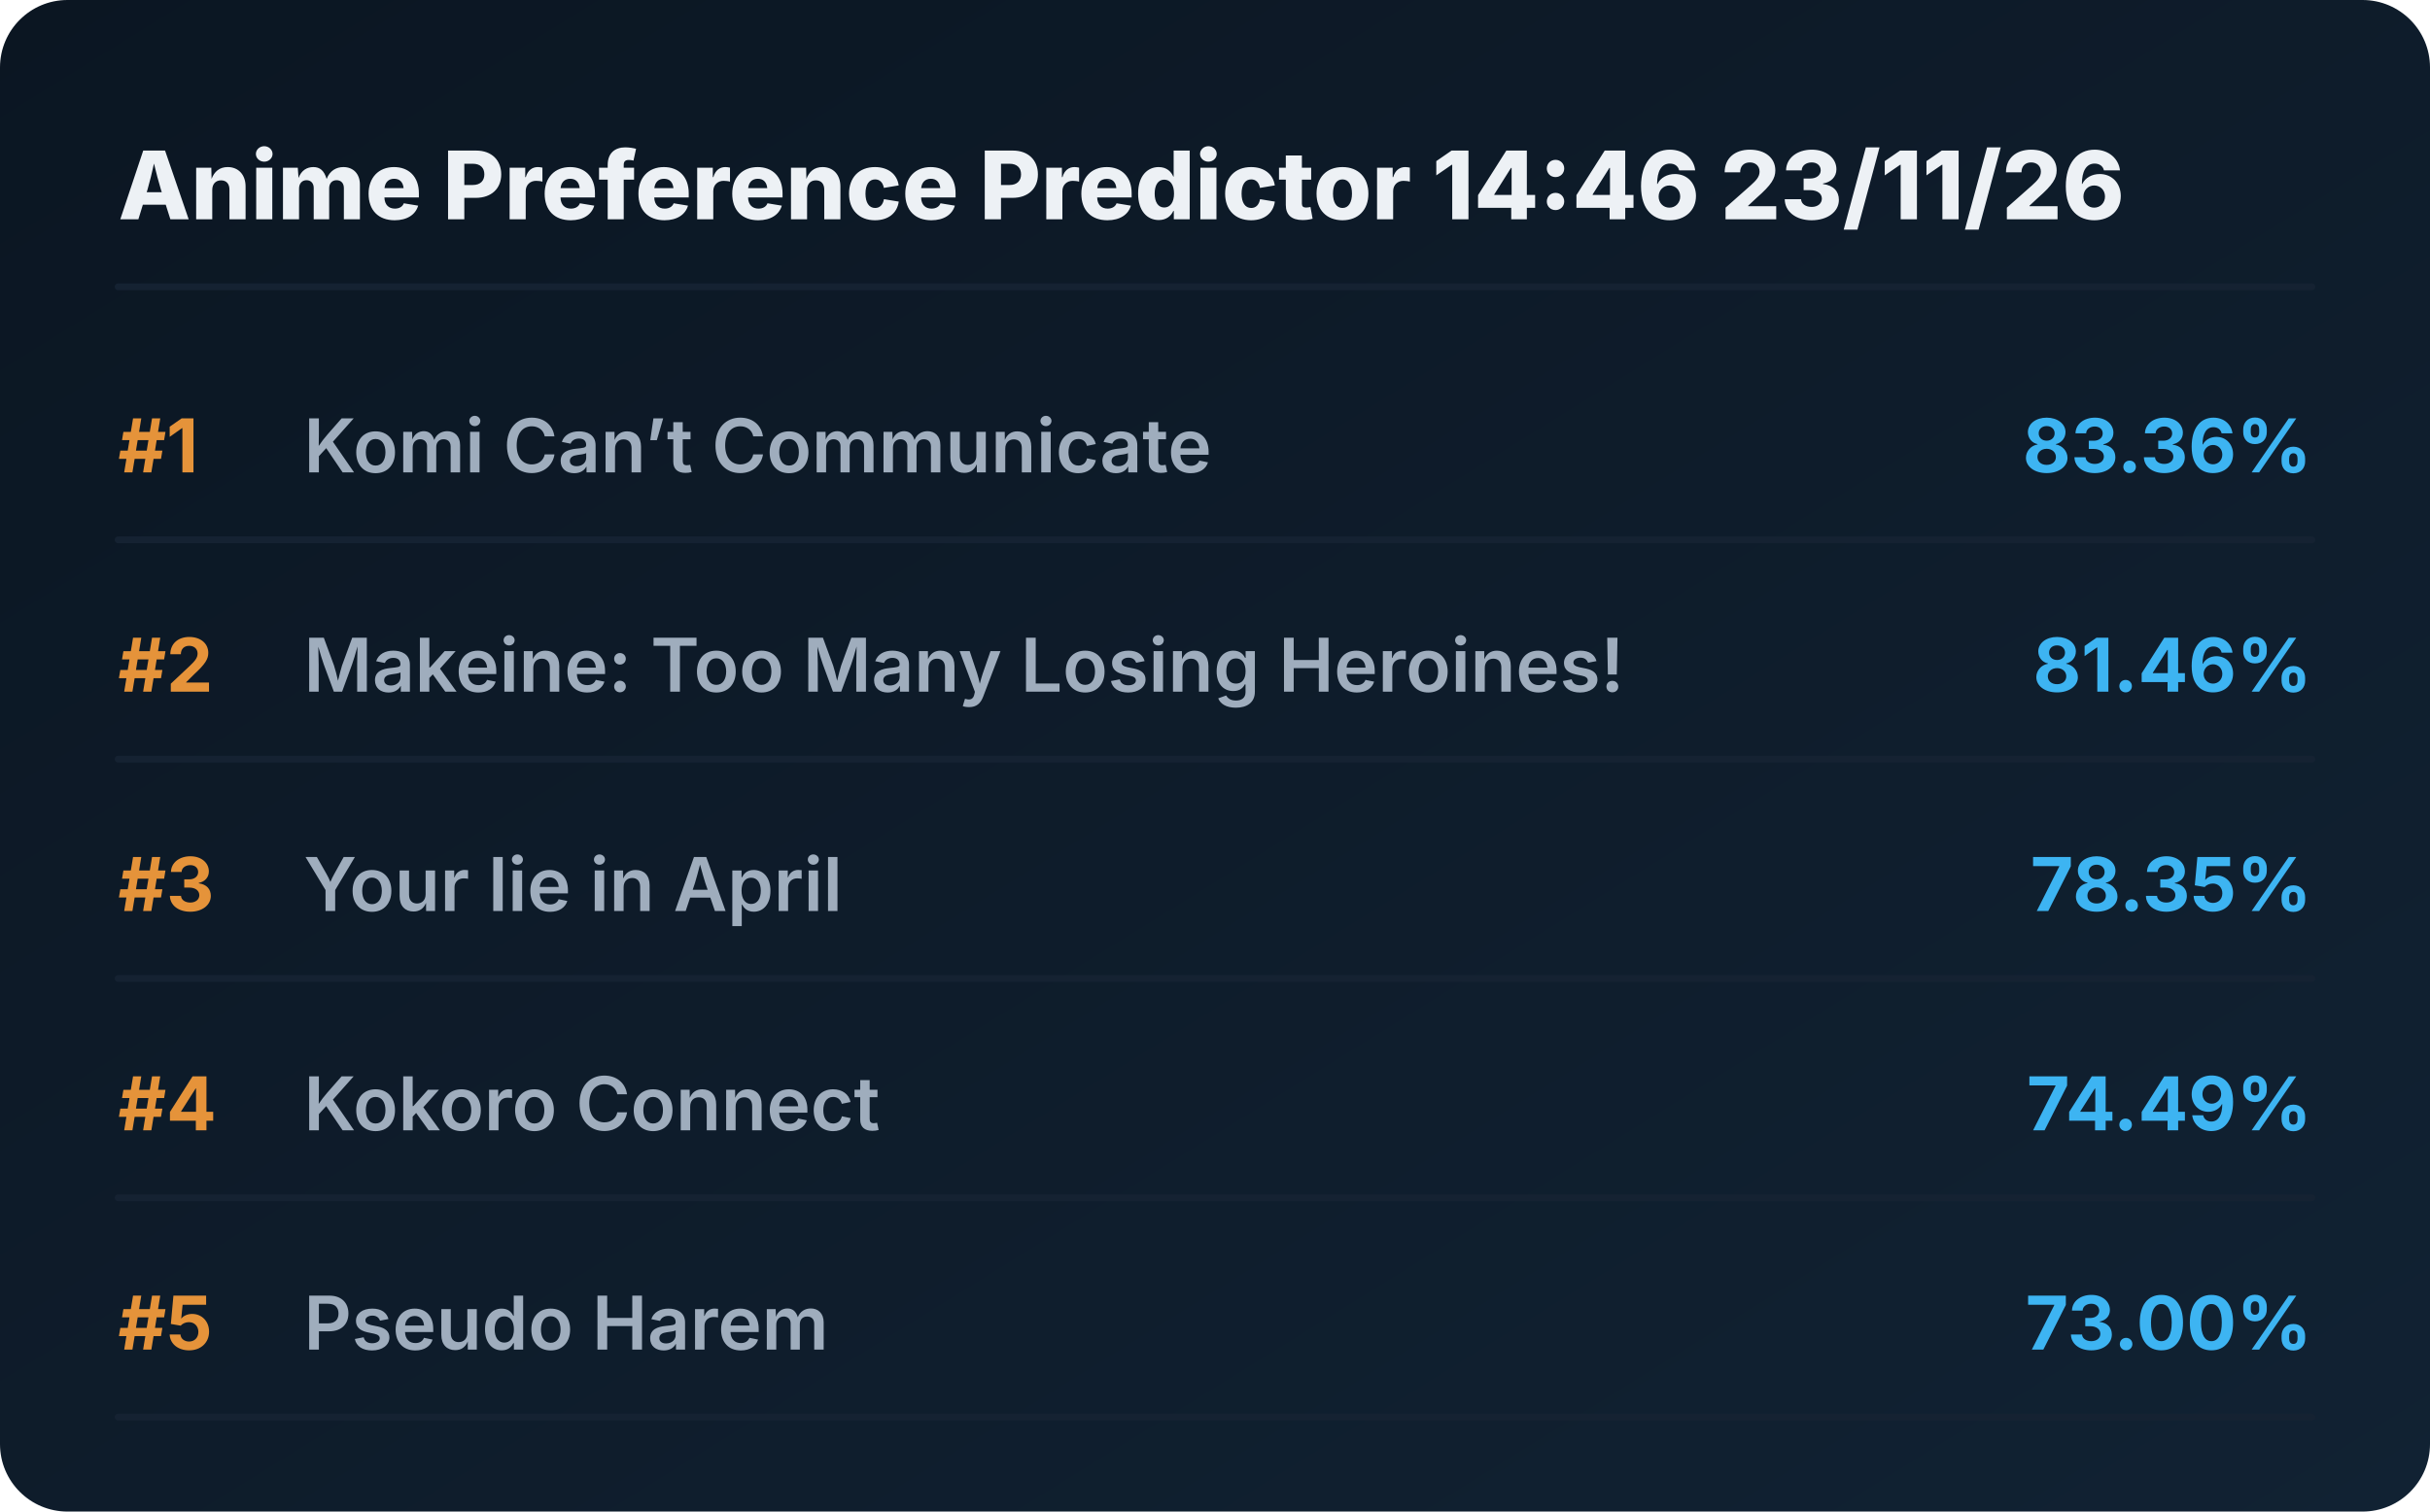
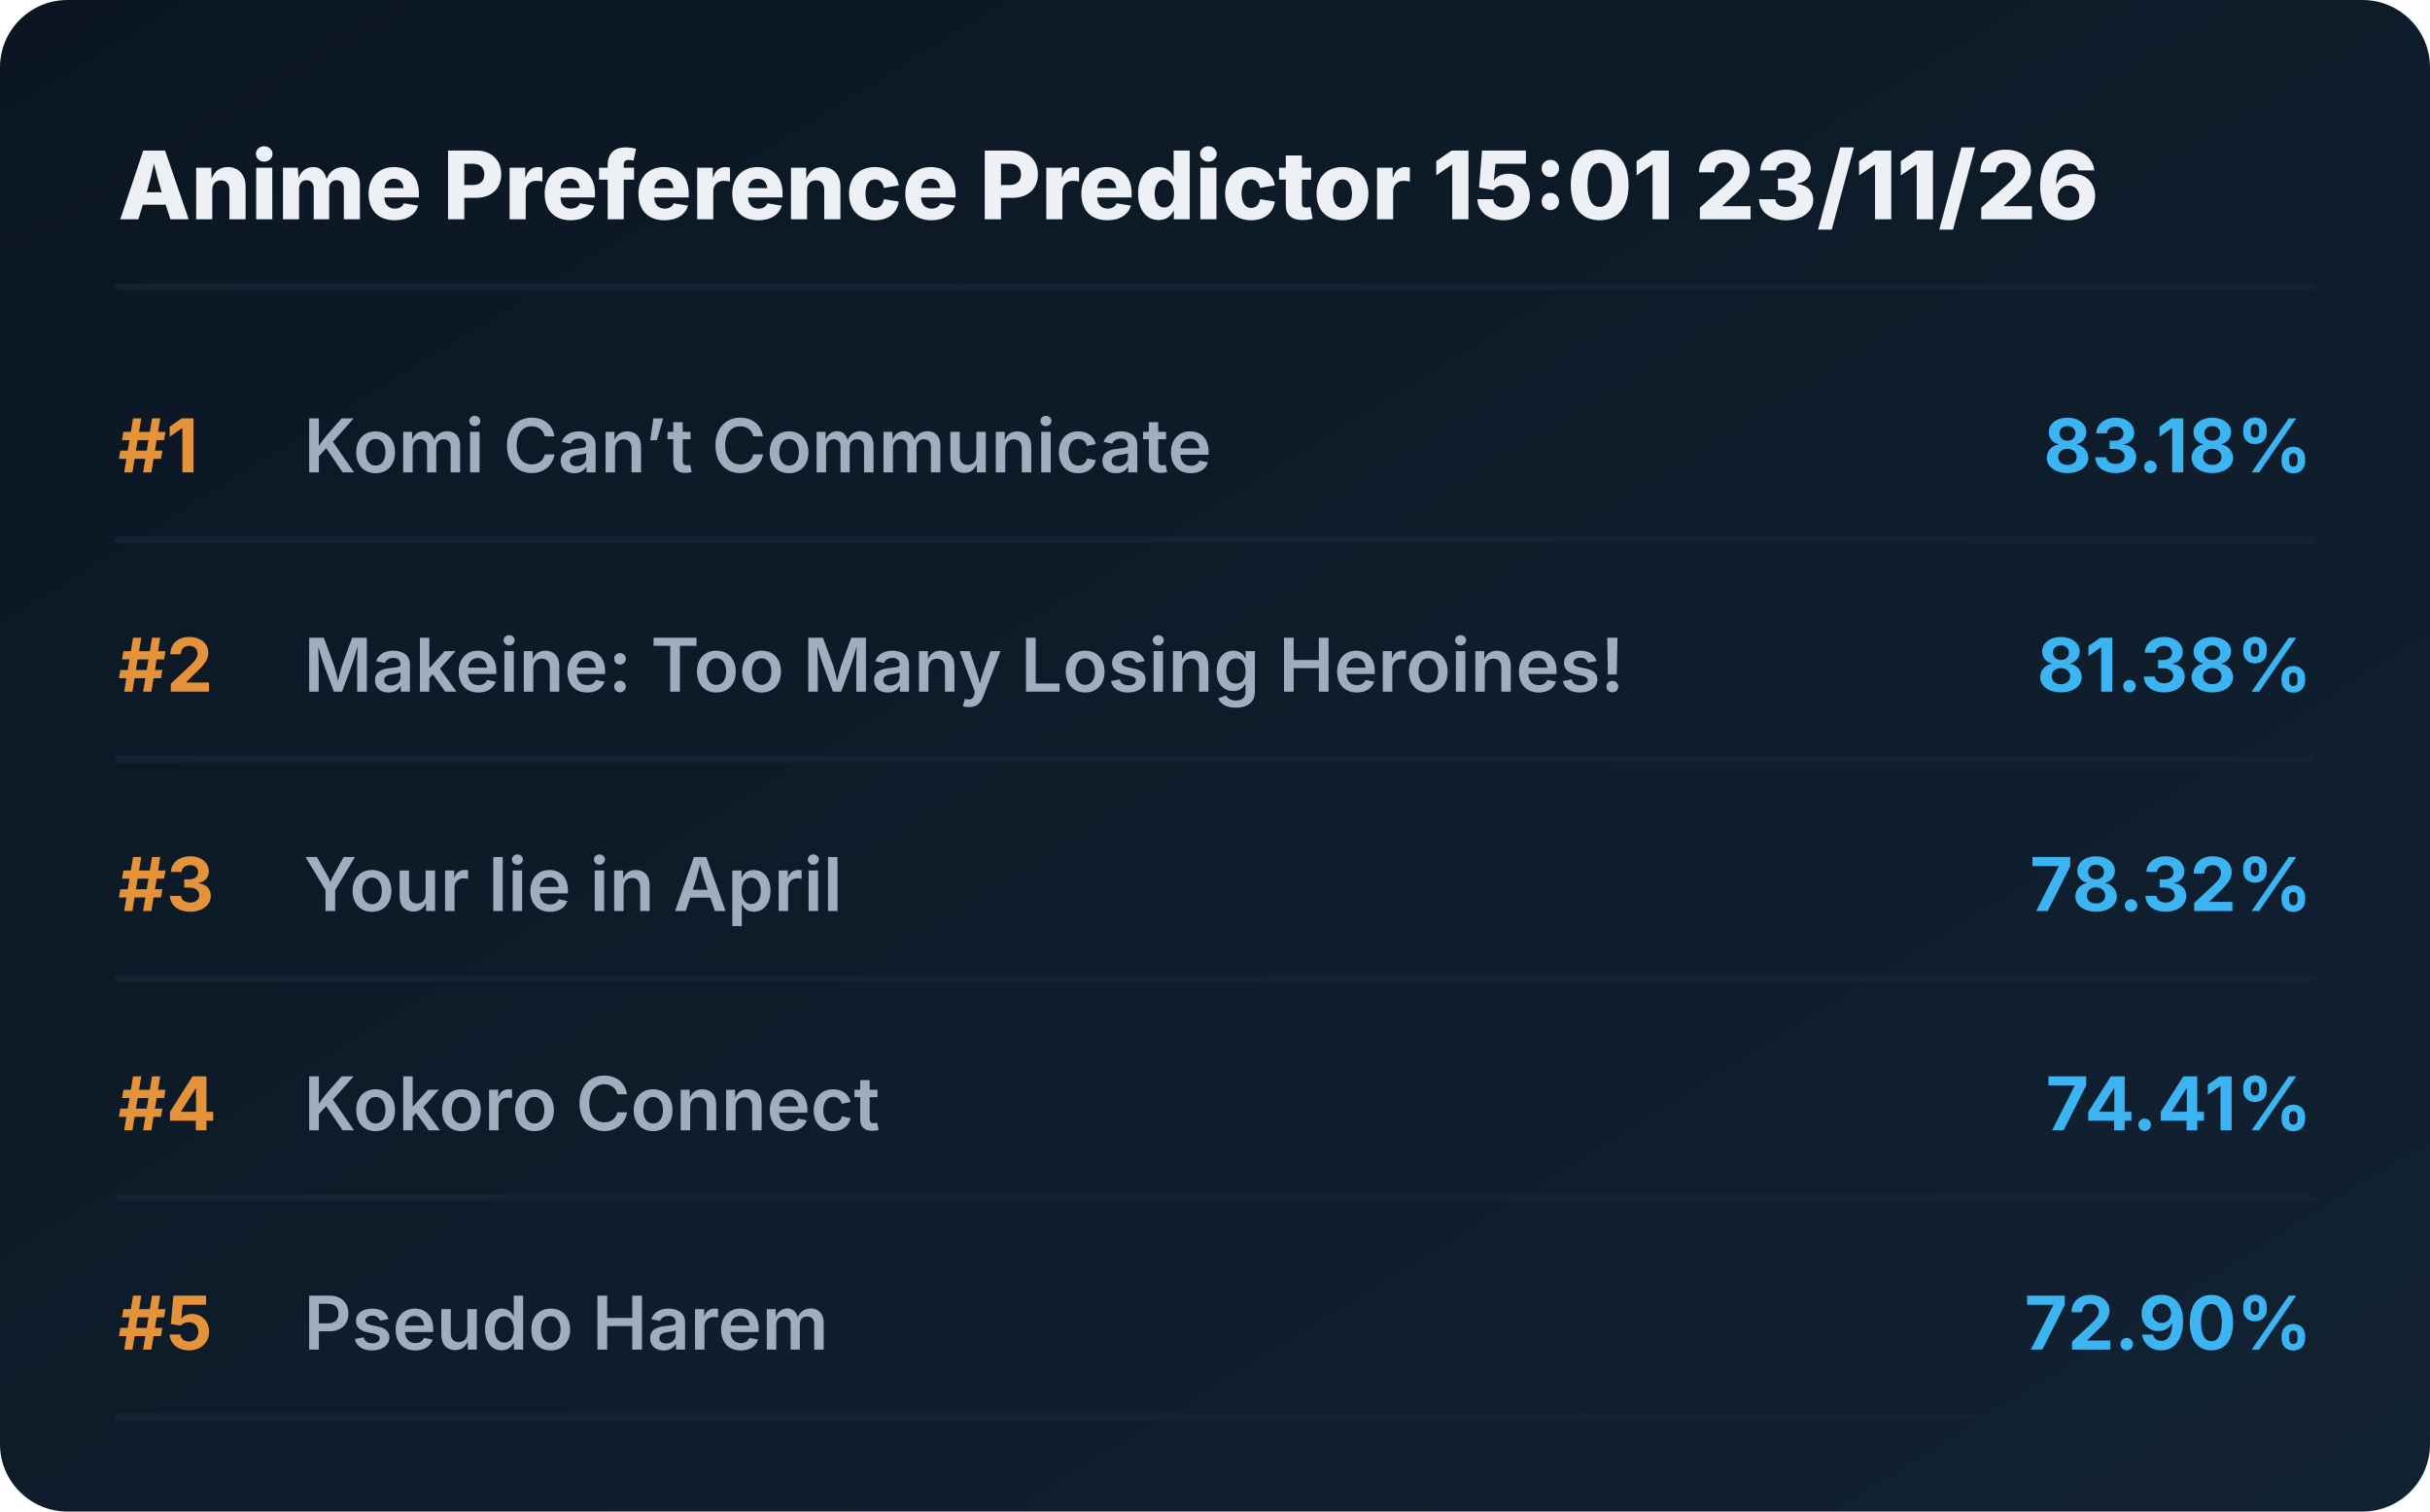
<svg xmlns="http://www.w3.org/2000/svg" viewBox="0 0 720 448" preserveAspectRatio="xMidYMid meet" style="width: 100%; height: auto; max-width: 720px;">
  <defs>
    <linearGradient id="boxGrad" x1="0%" y1="0%" x2="100%" y2="100%">
      <stop offset="0%" stop-color="#0b1622" />
      <stop offset="100%" stop-color="#112233" />
    </linearGradient>
    <clipPath id="titleClip">
      <rect x="90" y="0" width="510" height="100%" />
    </clipPath>
  </defs>
  <style>
    .bg { fill: url(#boxGrad); rx: 20px; }
    .header { font-family: 'Overpass', 'Inter', system-ui, sans-serif; font-weight: 800; font-size: 28px; fill: #edf1f5; }
    .rank { font-family: 'Overpass', 'Inter', system-ui, sans-serif; font-weight: 700; font-size: 22px; fill: #e5933a; }
    .title { font-family: 'Overpass', 'Inter', system-ui, sans-serif; font-weight: 600; font-size: 22px; fill: #9fadbd; }
    .score { font-family: 'Overpass', 'Inter', system-ui, sans-serif; font-weight: 700; font-size: 22px; fill: #3db4f2; }
    .line { stroke: #152232; stroke-width: 2; stroke-linecap: round; }
  </style>
  <rect class="bg" width="720" height="448" />
-   <text x="35" y="65" class="header">Anime Preference Predictor 14:46 23/11/26</text>
+   <text x="35" y="65" class="header">Anime Preference Predictor 15:01 23/11/26</text>
  <line x1="35" y1="85" x2="685" y2="85" class="line" />
  <g transform="translate(0, 0)">
    <text x="35" y="140" class="rank">#1</text>
    <text x="90" y="140" class="title">Komi Can’t Communicate</text>
-     <text x="685" y="140" class="score" text-anchor="end">83.36%</text>
+     <text x="685" y="140" class="score" text-anchor="end">83.18%</text>
    <line x1="35" y1="160" x2="685" y2="160" class="line" />
  </g>
  <g transform="translate(0, 65)">
    <text x="35" y="140" class="rank">#2</text>
    <text x="90" y="140" class="title">Makeine: Too Many Losing Heroines!</text>
-     <text x="685" y="140" class="score" text-anchor="end">81.46%</text>
+     <text x="685" y="140" class="score" text-anchor="end">81.38%</text>
    <line x1="35" y1="160" x2="685" y2="160" class="line" />
  </g>
  <g transform="translate(0, 130)">
    <text x="35" y="140" class="rank">#3</text>
    <text x="90" y="140" class="title">Your lie in April</text>
-     <text x="685" y="140" class="score" text-anchor="end">78.35%</text>
+     <text x="685" y="140" class="score" text-anchor="end">78.32%</text>
    <line x1="35" y1="160" x2="685" y2="160" class="line" />
  </g>
  <g transform="translate(0, 195)">
    <text x="35" y="140" class="rank">#4</text>
    <text x="90" y="140" class="title">Kokoro Connect</text>
-     <text x="685" y="140" class="score" text-anchor="end">74.49%</text>
+     <text x="685" y="140" class="score" text-anchor="end">74.41%</text>
    <line x1="35" y1="160" x2="685" y2="160" class="line" />
  </g>
  <g transform="translate(0, 260)">
    <text x="35" y="140" class="rank">#5</text>
    <text x="90" y="140" class="title">Pseudo Harem</text>
-     <text x="685" y="140" class="score" text-anchor="end">73.00%</text>
+     <text x="685" y="140" class="score" text-anchor="end">72.90%</text>
    <line x1="35" y1="160" x2="685" y2="160" class="line" />
  </g>
</svg>
